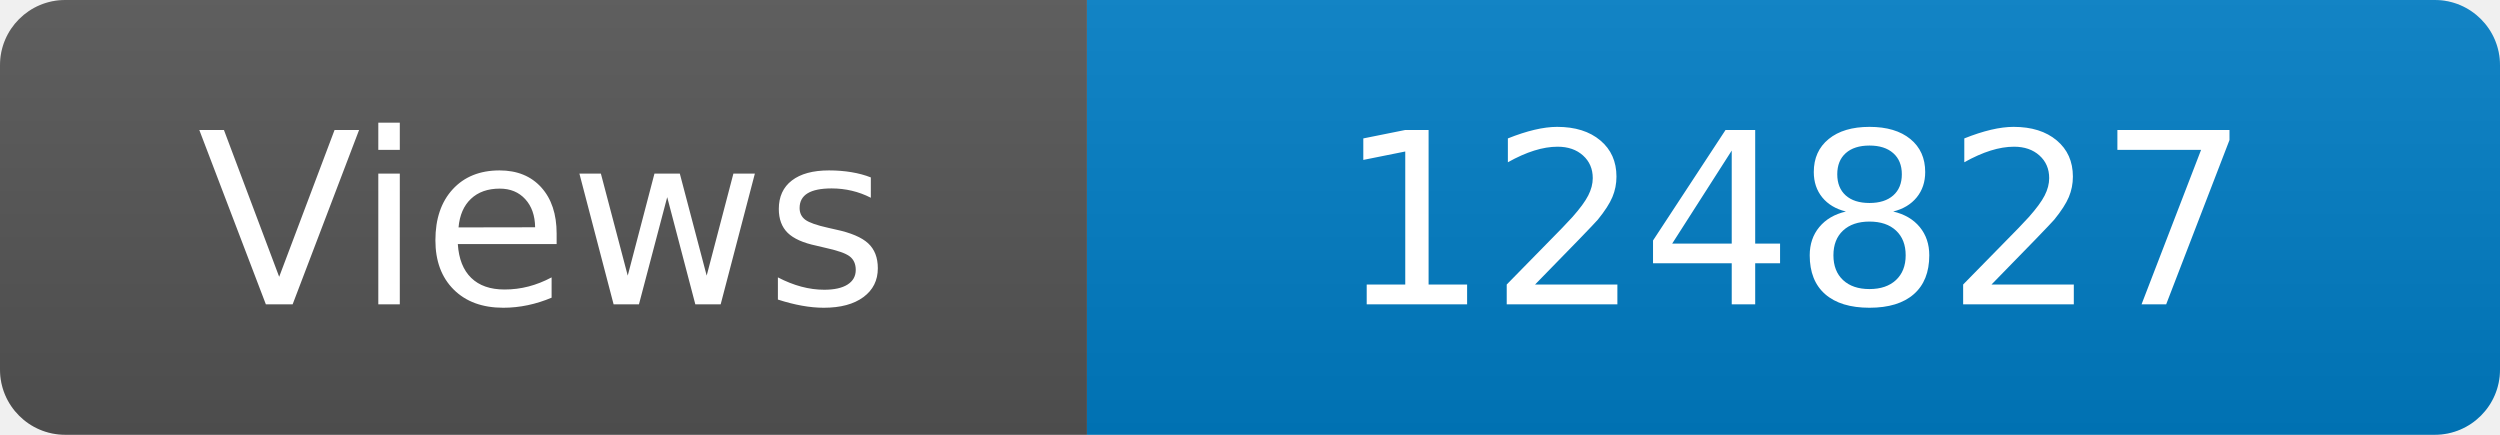
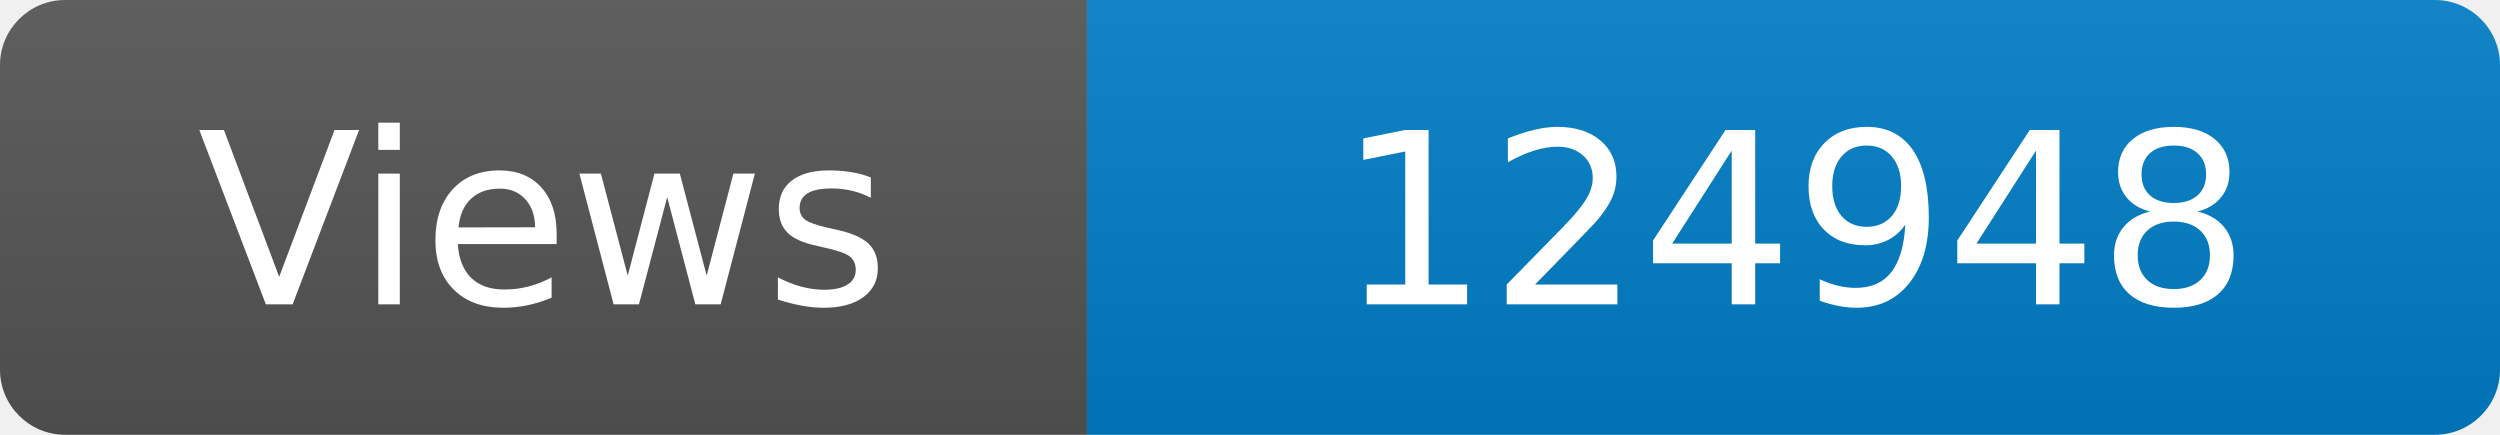
<svg xmlns="http://www.w3.org/2000/svg" width="115" height="20" role="img" aria-label="Maintained?: yes">
  <linearGradient id="s" x2="0" y2="100%">
    <stop offset="0" stop-color="#bbb" stop-opacity=".1" />
    <stop offset="1" stop-opacity=".1" />
  </linearGradient>
  <clipPath id="r">
    <rect width="115" height="20" rx="3" fill="#fff" />
  </clipPath>
  <g clip-path="url(#r)">
    <rect width="50" height="20" fill="#555" />
    <rect x="50" width="160" height="20" fill="#007ec6" />
    <rect width="115" height="20" fill="url(#s)" />
  </g>
  <g fill="#fff" text-anchor="middle" font-family="Verdana,Geneva,DejaVu Sans,sans-serif" font-size="110">
    <text x="250" y="140" transform="scale(.1)" fill="#fff">Views</text>
-     <text x="825" y="140" transform="scale(.1)" fill="#fff">124827</text>
+     <text x="825" y="140" transform="scale(.1)" fill="#fff">124948</text>
  </g>
</svg>
